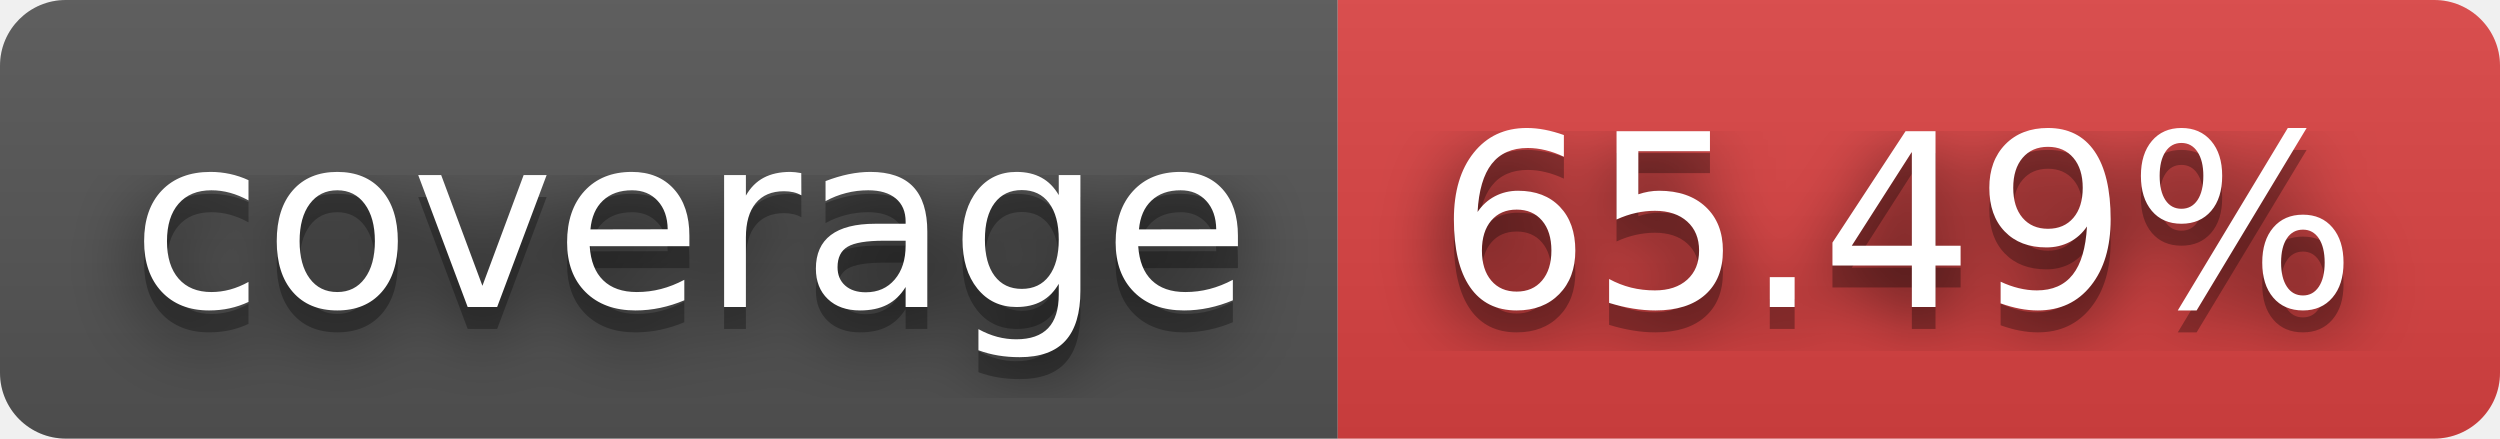
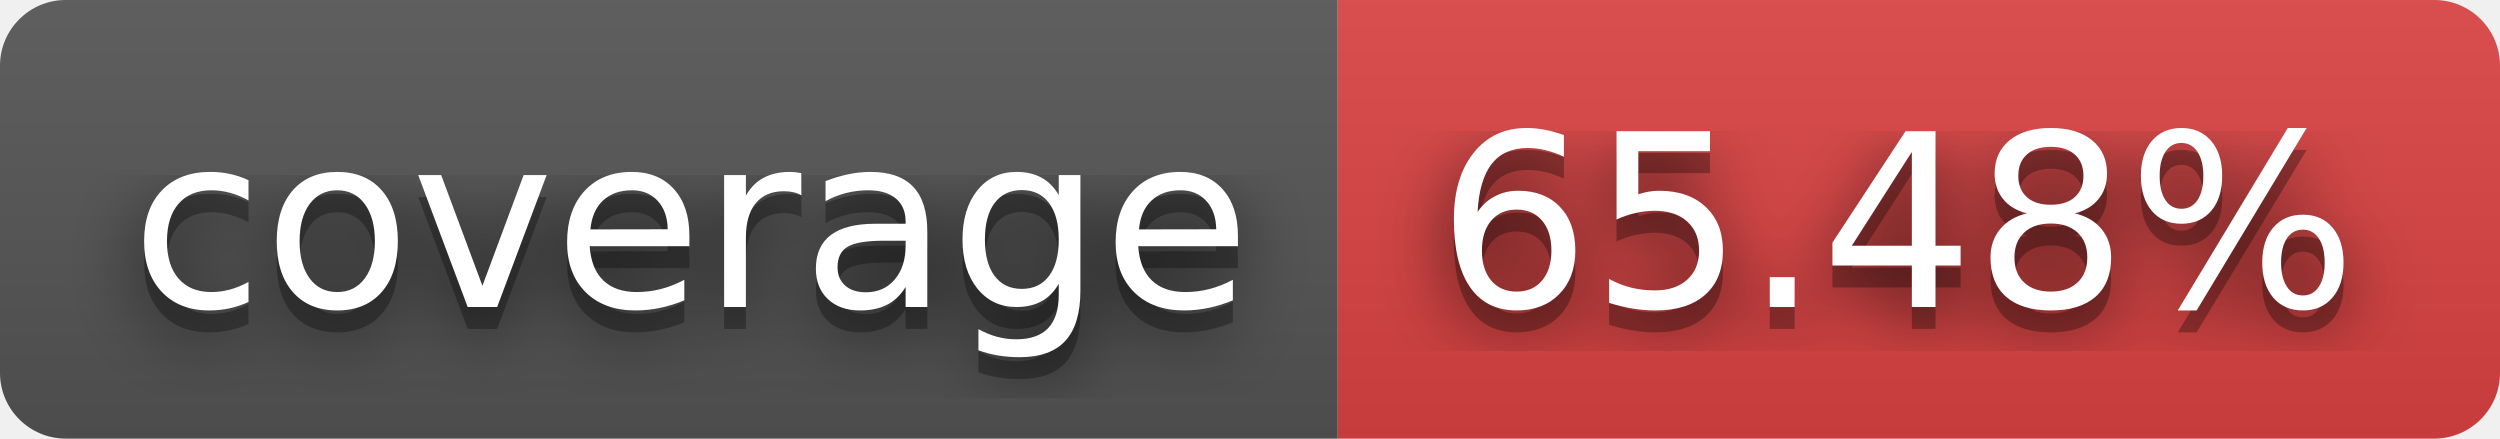
- <svg xmlns="http://www.w3.org/2000/svg" width="114" height="20" role="img" aria-label="coverage: 65.49%">
+ <svg xmlns="http://www.w3.org/2000/svg" width="114" height="20" role="img" aria-label="coverage: 65.48%">
  <filter id="blur">
    <feGaussianBlur stdDeviation="16" />
  </filter>
  <linearGradient id="s" x2="0" y2="100%">
    <stop offset="0" stop-color="#bbb" stop-opacity=".1" />
    <stop offset="1" stop-opacity=".1" />
  </linearGradient>
  <clipPath id="r">
    <rect width="114" height="20" rx="3" />
  </clipPath>
  <g clip-path="url(#r)">
    <rect width="61" height="20" fill="#555" />
    <rect x="61" width="53" height="20" fill="#dd4343" />
    <rect width="114" height="20" fill="url(#s)" />
  </g>
  <g fill="#fff" text-anchor="middle" font-family="Verdana,Geneva,DejaVu Sans,sans-serif" text-rendering="geometricPrecision" font-size="110">
    <g transform="scale(.1)">
      <g aria-hidden="true" fill="#010101">
        <text x="315" y="150" fill-opacity=".8" filter="url(#blur)" textLength="510">coverage</text>
        <text x="315" y="150" fill-opacity=".3" textLength="510">coverage</text>
      </g>
      <text x="315" y="140" textLength="510">coverage</text>
    </g>
    <g transform="scale(.1)">
      <g aria-hidden="true" fill="#010101">
-         <text x="865" y="150" fill-opacity=".8" filter="url(#blur)" textLength="430">65.49%</text>
-         <text x="865" y="150" fill-opacity=".3" textLength="430">65.49%</text>
+         <text x="865" y="150" fill-opacity=".8" filter="url(#blur)" textLength="430">65.48%</text>
+         <text x="865" y="150" fill-opacity=".3" textLength="430">65.48%</text>
      </g>
-       <text x="865" y="140" textLength="430">65.49%</text>
+       <text x="865" y="140" textLength="430">65.48%</text>
    </g>
  </g>
</svg>
